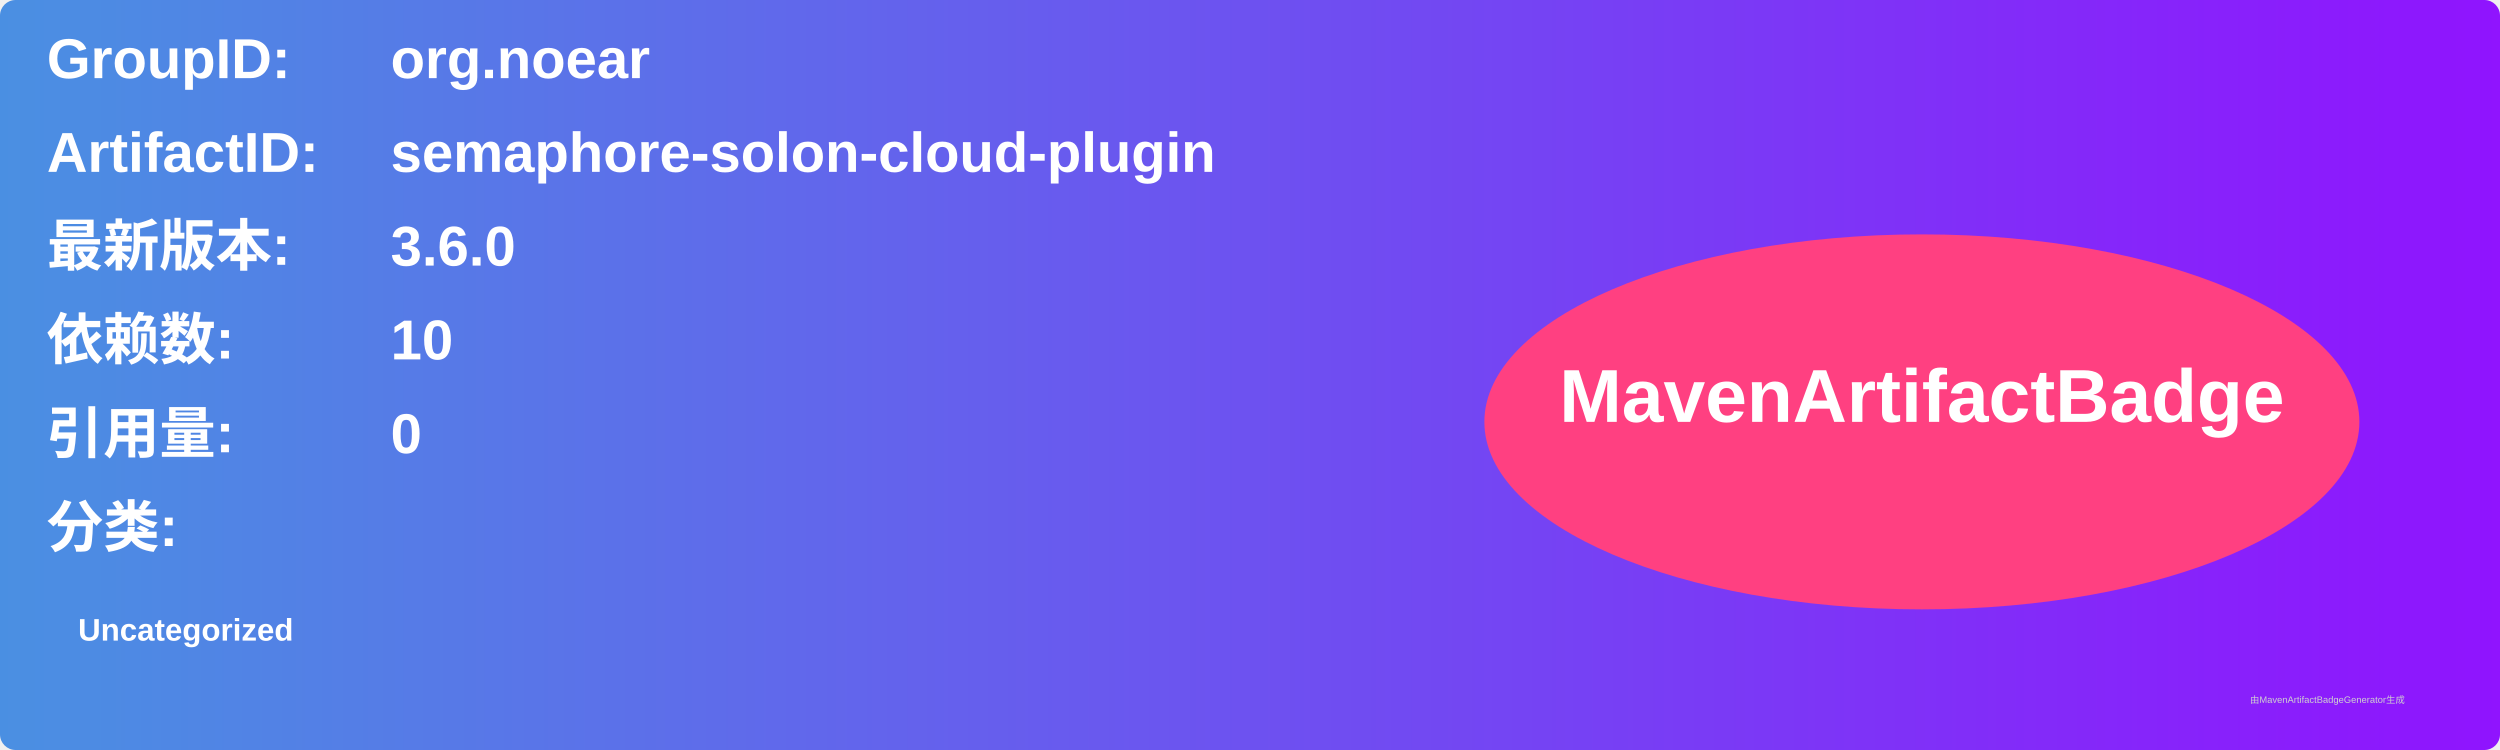
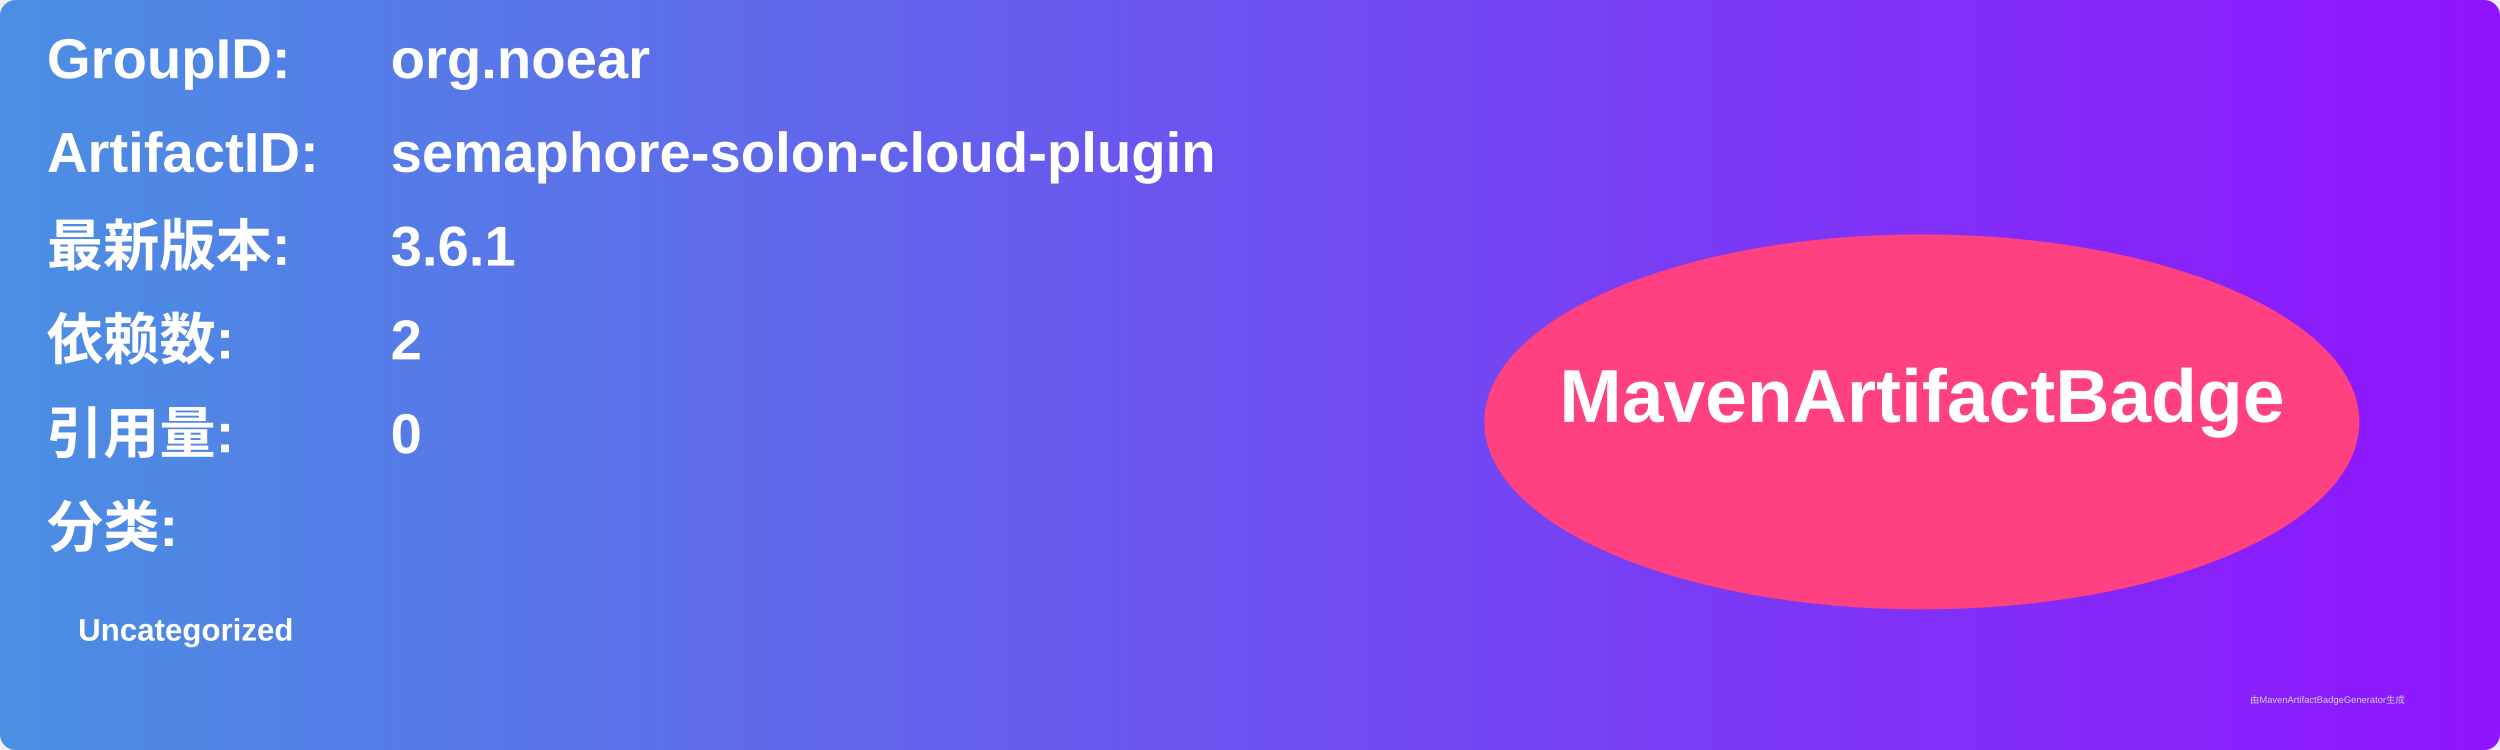
<svg xmlns="http://www.w3.org/2000/svg" width="800" height="240" viewBox="0 0 800 240">
  <linearGradient id="grad" x1="0%" y1="0%" x2="100%" y2="0%">
    <stop offset="0%" stop-color="#4a90e2" />
    <stop offset="100%" stop-color="#9013fe" />
  </linearGradient>
  <rect width="100%" height="100%" rx="5" ry="5" fill="url(#grad)" />
  <g transform="translate(15, 15)">
    <text x="0" y="10" font-family="Arial" font-size="18" fill="white" font-weight="bold" width="260">GroupID:</text>
    <text x="110" y="10" font-family="Arial" font-size="18" fill="white" font-weight="bold" width="460">org.noear</text>
    <text x="0" y="40" font-family="Arial" font-size="18" fill="white" font-weight="bold" width="260">ArtifactID:</text>
    <text x="110" y="40" font-family="Arial" font-size="18" fill="white" font-weight="bold" width="460">semaphore-solon-cloud-plugin</text>
    <text x="0" y="70" font-family="Arial" font-size="18" fill="white" font-weight="bold">最新版本:</text>
    <text x="110" y="70" font-family="Arial" font-size="18" fill="white" font-weight="bold">
-       <tspan font-weight="bold">3.6.0</tspan>
+       <tspan font-weight="bold">3.6.1</tspan>
    </text>
    <text x="0" y="100" font-family="Arial" font-size="18" fill="white" font-weight="bold">依赖数: </text>
    <text x="110" y="100" font-family="Arial" font-size="18" fill="white">
-       <tspan font-weight="bold">10</tspan>
+       <tspan font-weight="bold">2</tspan>
    </text>
    <text x="0" y="130" font-family="Arial" font-size="18" fill="white" font-weight="bold">引用量: </text>
    <text x="110" y="130" font-family="Arial" font-size="18" fill="white">
      <tspan font-weight="bold">0</tspan>
    </text>
    <text x="0" y="160" font-family="Arial" font-size="18" fill="white" font-weight="bold">分类:</text>
    <text x="10" y="190" font-family="Arial" font-size="10" fill="white">
      <tspan font-weight="bold">Uncategorized</tspan>
    </text>
    <ellipse cx="600" cy="120" rx="140" ry="60" fill="#ff4081" />
    <text x="600" y="120" text-anchor="middle" font-family="Arial" font-size="24" fill="white" font-weight="bold">MavenArtifactBadge</text>
  </g>
  <text x="720" y="225" font-family="Arial" font-size="3" fill="#d0d0d0">由MavenArtifactBadgeGenerator生成</text>
</svg>
